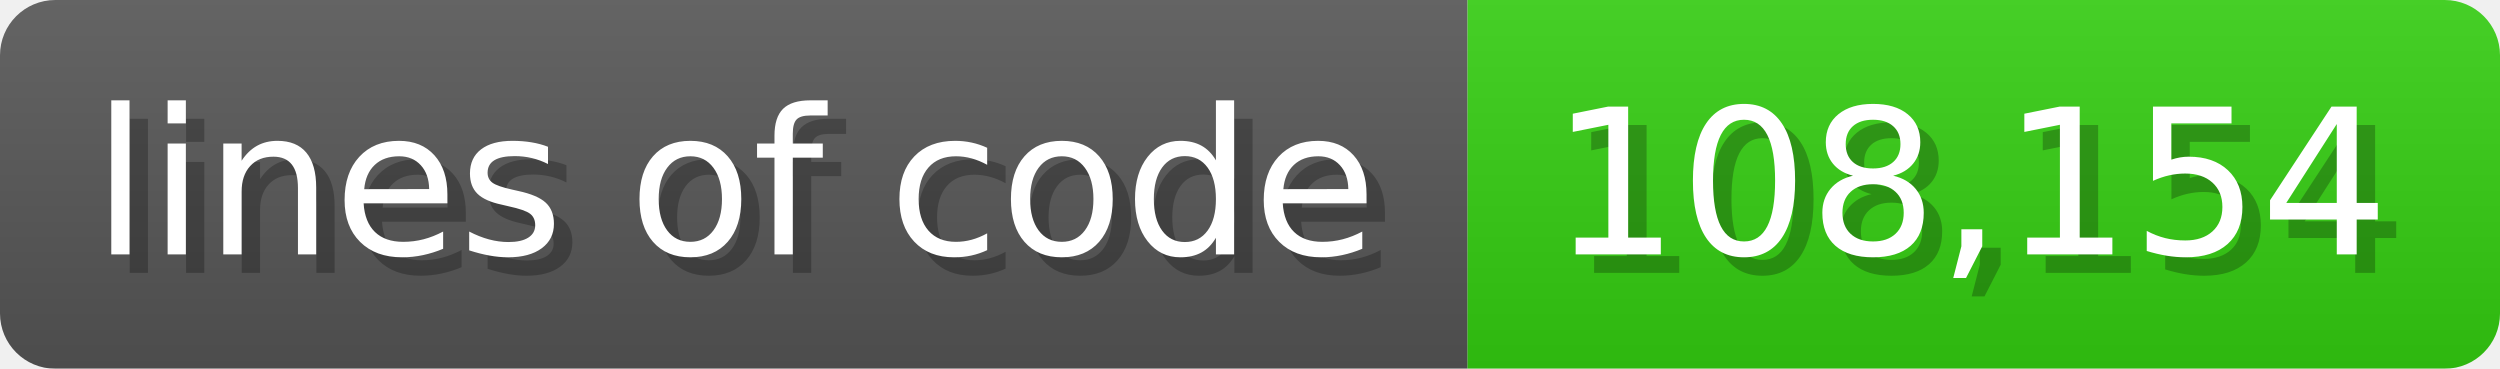
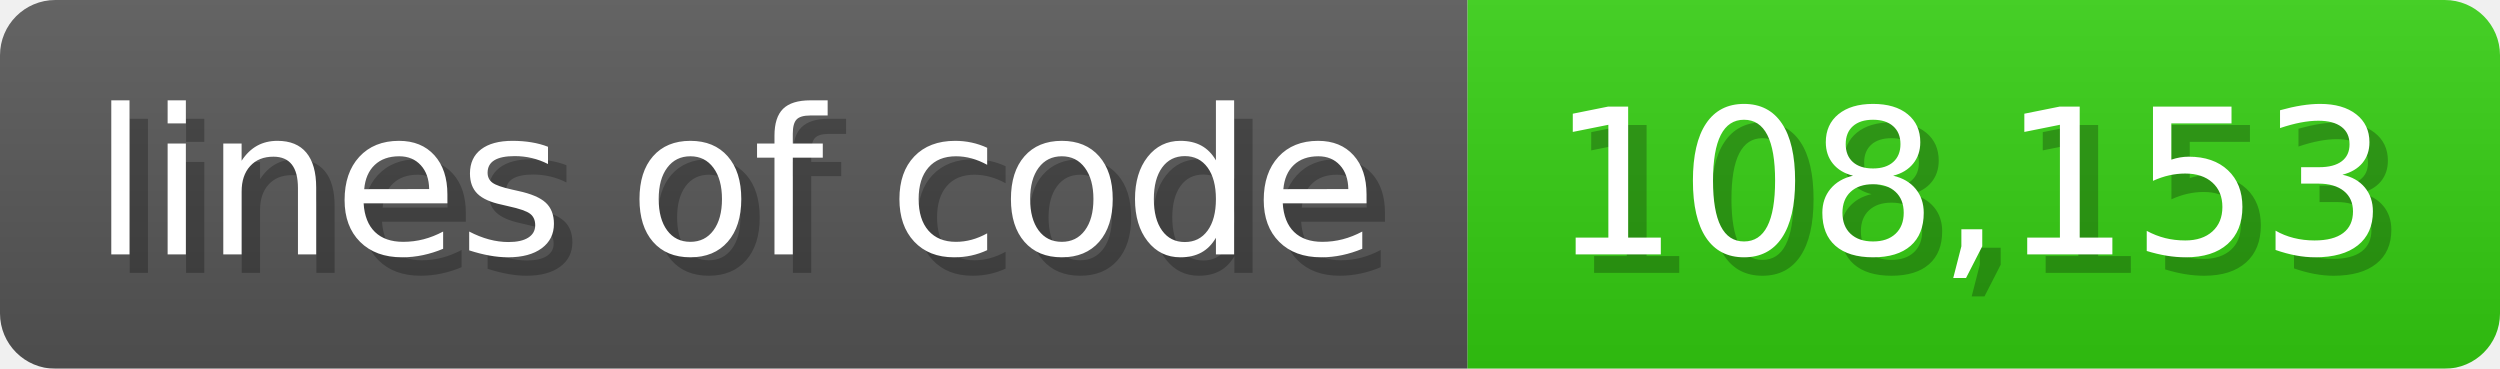
<svg xmlns="http://www.w3.org/2000/svg" width="135.6" height="20" viewBox="0 0 1356 200">
  <linearGradient id="a" x2="0" y2="100%">
    <stop offset="0" stop-opacity=".1" stop-color="#EEE" />
    <stop offset="1" stop-opacity=".1" />
  </linearGradient>
  <mask id="m">
    <rect width="1356" height="200" rx="30" fill="#FFF" />
  </mask>
  <g mask="url(#m)">
    <rect width="796" height="200" fill="#555" />
    <rect width="560" height="200" fill="#3C1" x="796" />
    <rect width="1356" height="200" fill="url(#a)" />
  </g>
  <g fill="#fff" text-anchor="start" font-family="Verdana,DejaVu Sans,sans-serif" font-size="110">
    <text x="60" y="148" textLength="696" fill="#000" opacity="0.25">lines of code</text>
    <text x="50" y="138" textLength="696">lines of code</text>
-     <text x="851" y="148" textLength="460" fill="#000" opacity="0.25">108,154</text>
-     <text x="841" y="138" textLength="460">108,154</text>
+     <text x="851" y="148" textLength="460" fill="#000" opacity="0.25">108,153</text>
+     <text x="841" y="138" textLength="460">108,153</text>
  </g>
</svg>
